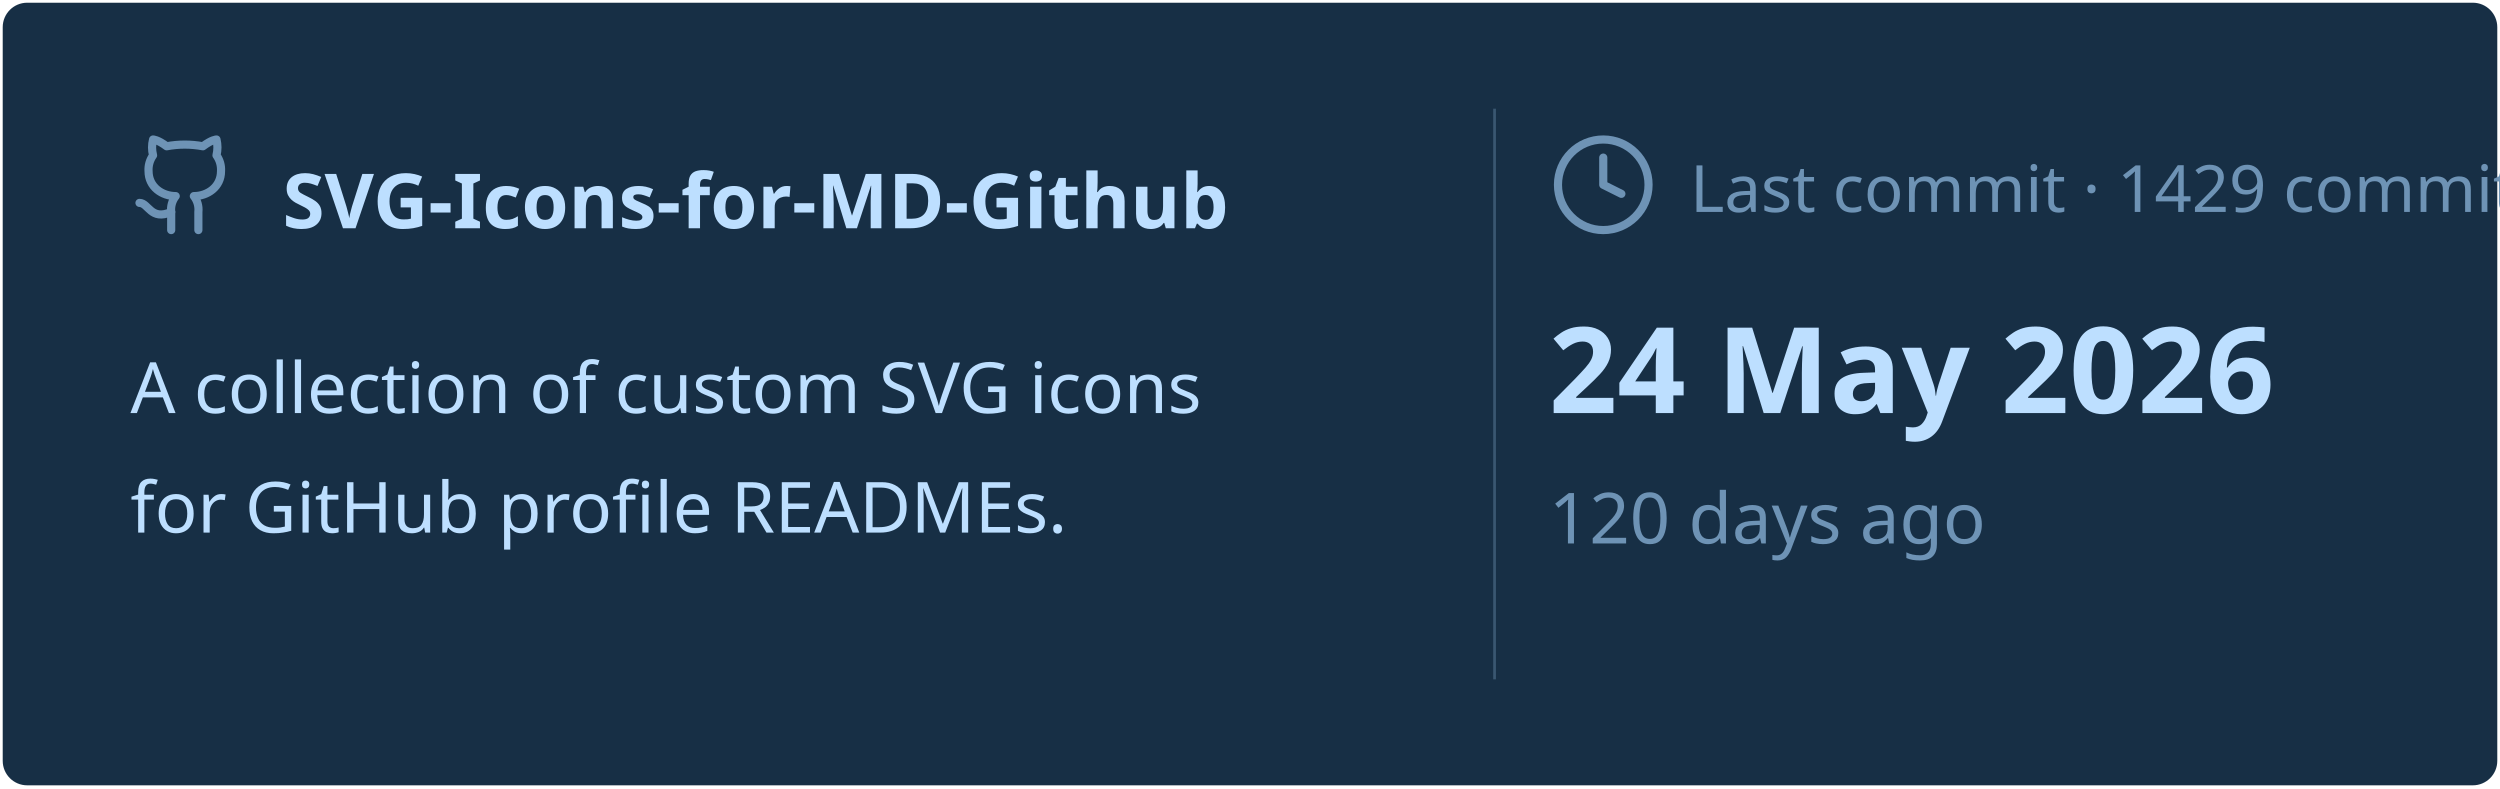
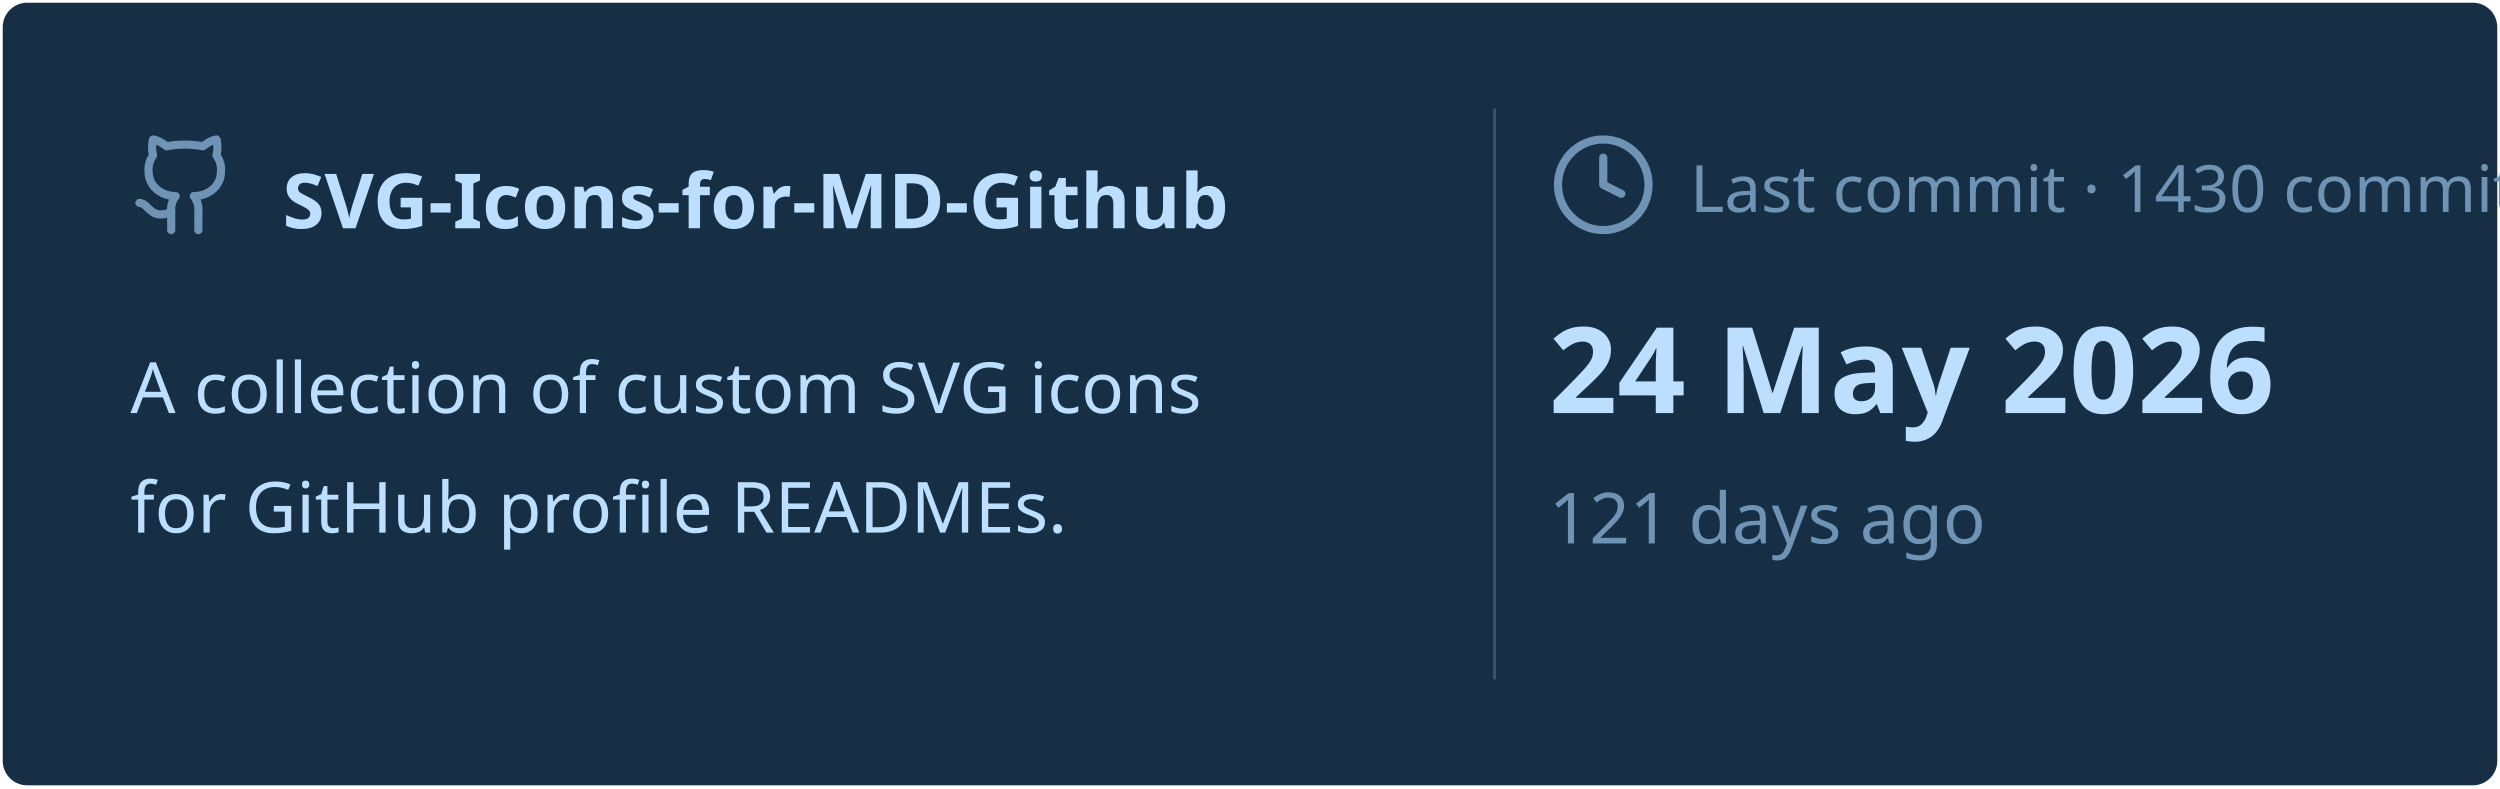
<svg xmlns="http://www.w3.org/2000/svg" viewBox="0 0 460 145" width="460px" height="145px">
  <rect stroke="#000000" stroke-opacity="0" fill="#172F45" rx="4.5" x="0.5" y="0.5" width="459" height="144" />
  <g transform="translate(24, 42)">
    <svg x="0" y="-18" width="20" height="20" viewBox="0 0 24 24" fill="none" stroke="#6E93B5" stroke-width="1.8" stroke-linecap="round" stroke-linejoin="round">
      <path d="M15 22v-4a4.8 4.8 0 0 0-1-3.5c3 0 6-2 6-5.5.08-1.25-.27-2.48-1-3.5.28-1.15.28-2.35 0-3.5 0 0-1 0-3 1.5-2.64-.5-5.36-.5-8 0C6 2 5 2 5 2c-.3 1.15-.3 2.35 0 3.5A5.403 5.403 0 0 0 4 9c0 3.5 3 5.5 6 5.5-.39.49-.68 1.05-.85 1.65-.17.6-.22 1.23-.15 1.85v4" />
      <path d="M9 18c-4.51 2-5-2-7-2" />
    </svg>
    <text x="28" y="0" font-family="&quot;Segoe UI&quot;, Ubuntu, sans-serif" font-size="14" font-weight="700" fill="#BDDFFF">SVG-Icons-for-MD-Github</text>
  </g>
  <text x="24" y="76" font-family="&quot;Segoe UI&quot;, Ubuntu, sans-serif" font-size="13" font-weight="400" fill="#BDDFFF">A collection of custom SVG icons</text>
  <text x="24" y="98" font-family="&quot;Segoe UI&quot;, Ubuntu, sans-serif" font-size="13" font-weight="400" fill="#BDDFFF">for GitHub profile READMEs.</text>
  <line x1="275" y1="20" x2="275" y2="125" stroke="#6E93B5" stroke-width="0.5" stroke-opacity="0.4" />
  <svg x="285" y="24" width="20" height="20" viewBox="0 0 24 24" fill="none" stroke="#6E93B5" stroke-width="1.8" stroke-linecap="round" stroke-linejoin="round">
    <circle cx="12" cy="12" r="10" />
    <polyline points="12 6 12 12 16 14" />
  </svg>
-   <text x="311" y="39" font-family="&quot;Segoe UI&quot;, Ubuntu, sans-serif" font-size="12" font-weight="400" fill="#6E93B5">Last commit · 1429 commits</text>
+   <text x="311" y="39" font-family="&quot;Segoe UI&quot;, Ubuntu, sans-serif" font-size="12" font-weight="400" fill="#6E93B5">Last commit · 1430 commits</text>
  <text x="285" y="76" font-family="&quot;Segoe UI&quot;, Ubuntu, sans-serif" font-size="22" font-weight="700" fill="#BDDFFF">24 May 2026</text>
-   <text x="285" y="100" font-family="&quot;Segoe UI&quot;, Ubuntu, sans-serif" font-size="13" font-weight="400" fill="#6E93B5">120 days ago</text>
+   <text x="285" y="100" font-family="&quot;Segoe UI&quot;, Ubuntu, sans-serif" font-size="13" font-weight="400" fill="#6E93B5">121 days ago</text>
</svg>
